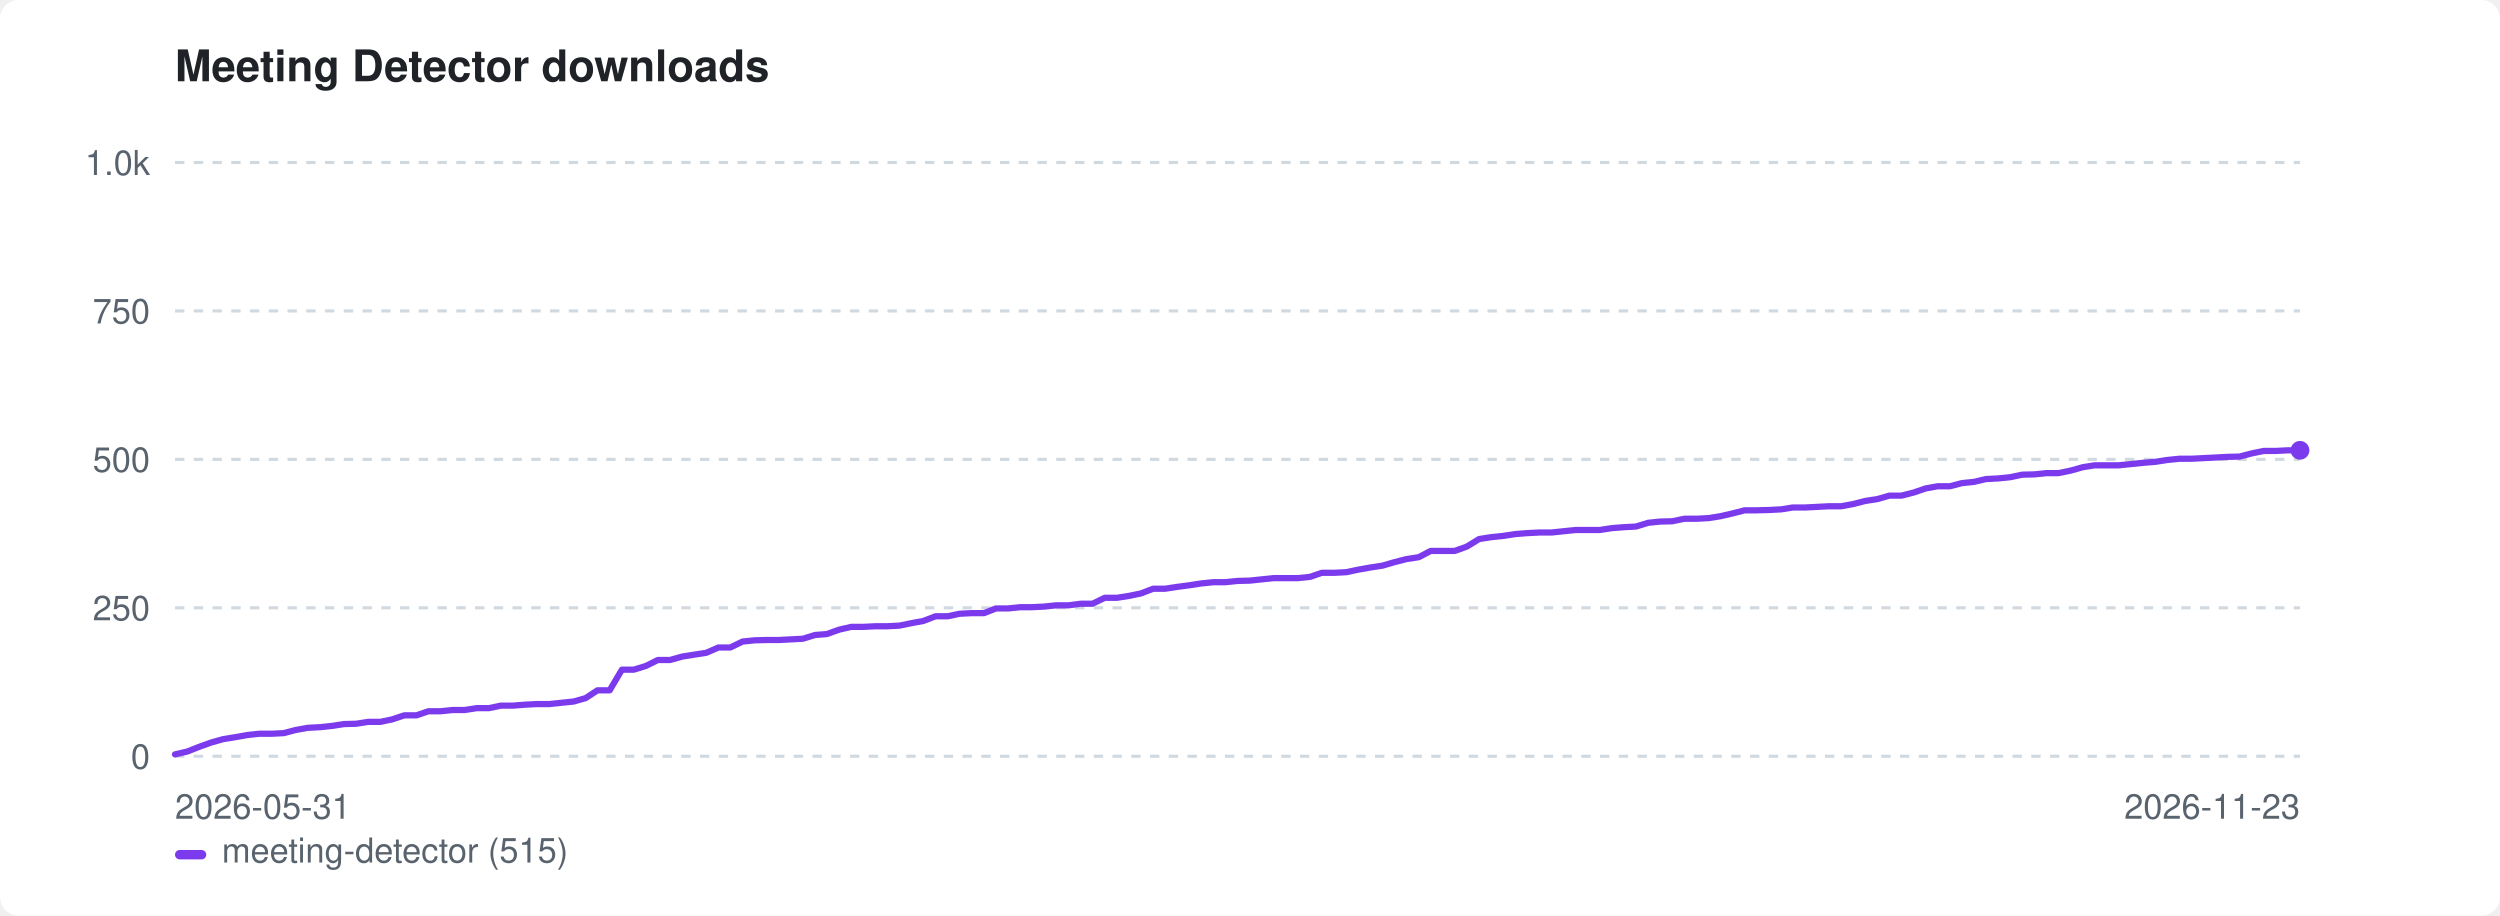
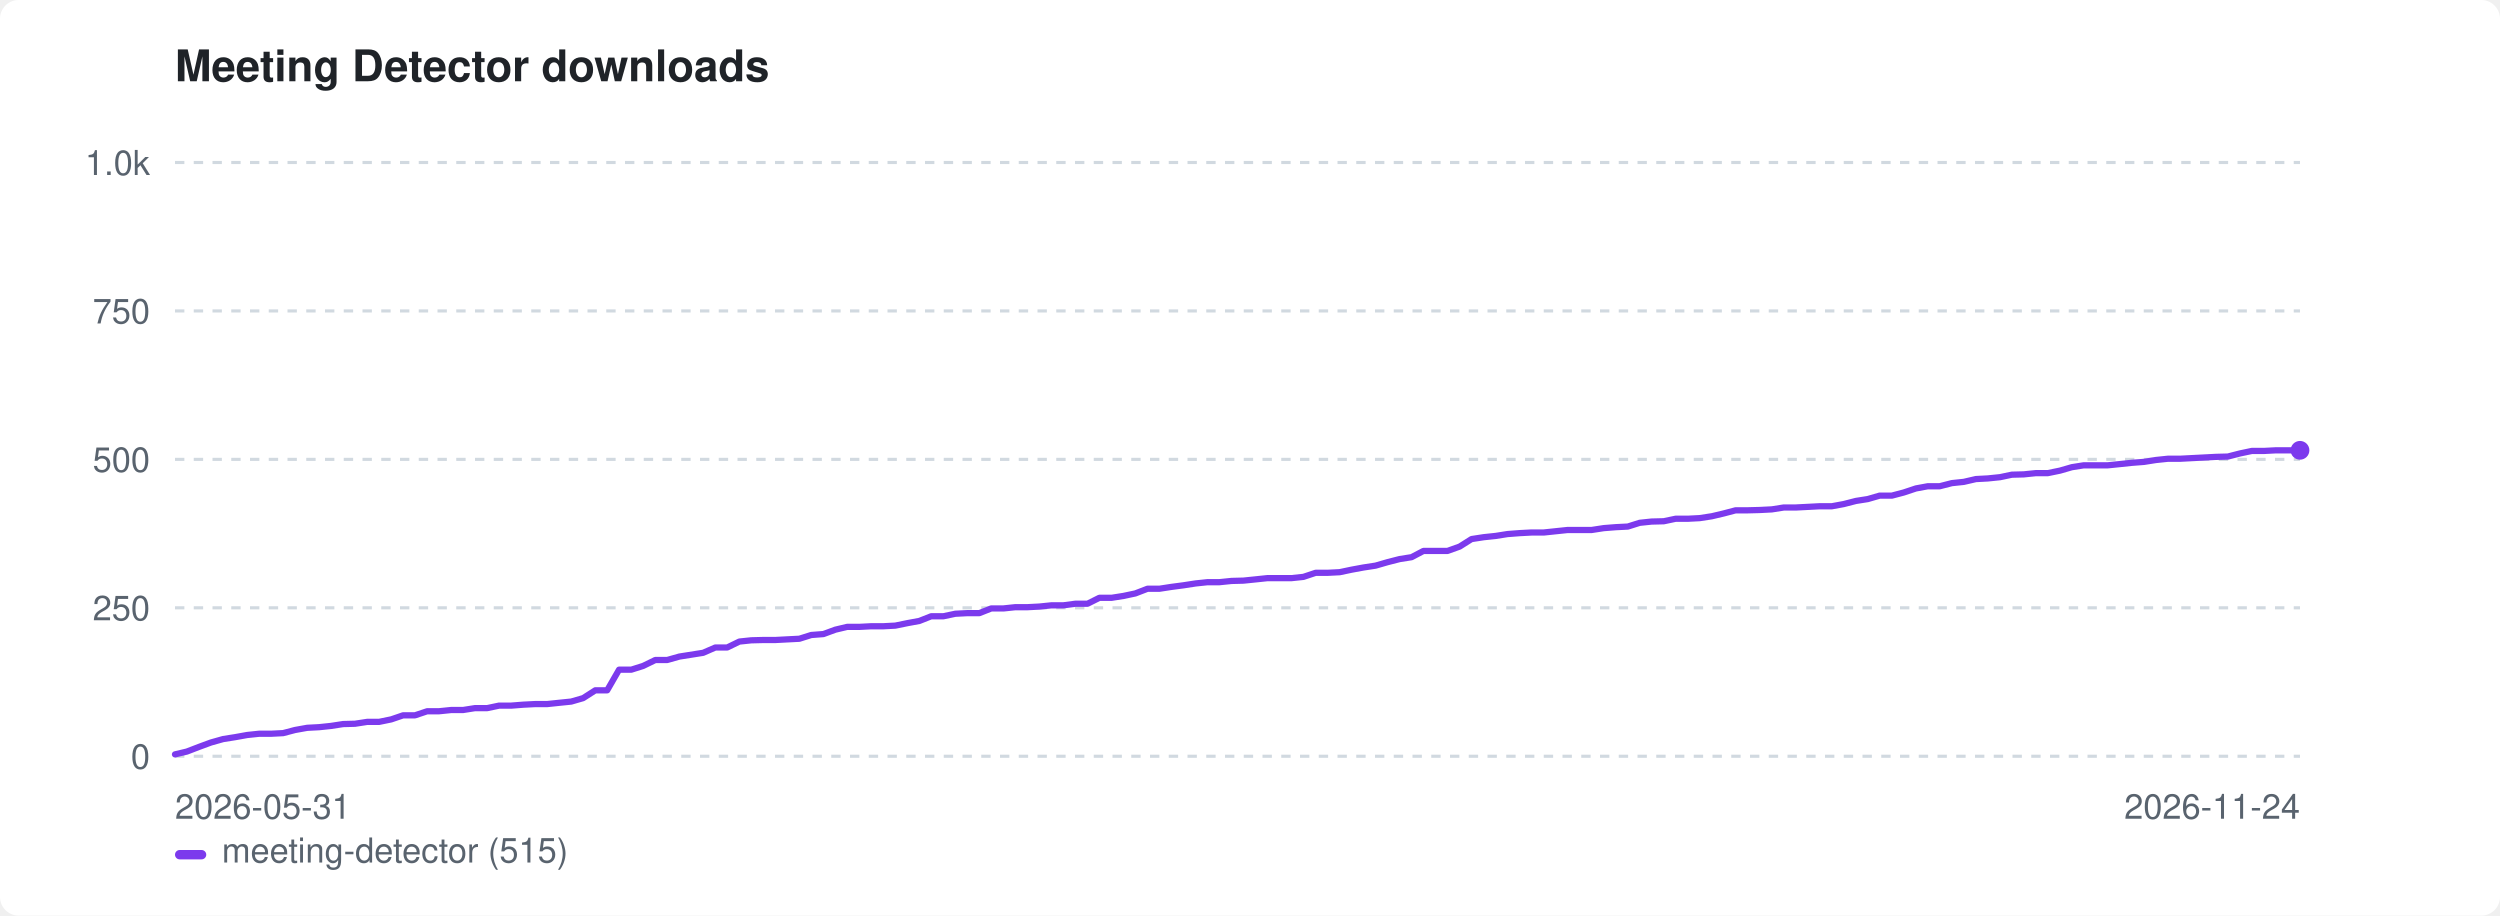
<svg xmlns="http://www.w3.org/2000/svg" width="800" height="293" viewBox="0 0 800 293" role="img" aria-label="Meeting Detector downloads">
  <style>:root{color-scheme:light dark}.bg{fill:#ffffff}.fg{fill:#1f2328}.mut{fill:#59636e}.grid{stroke:#d1d9e0}@media(prefers-color-scheme:dark){.bg{fill:#0d1117}.fg{fill:#e6edf3}.mut{fill:#9198a1}.grid{stroke:#30363d}}</style>
  <rect class="bg" width="800" height="293" rx="6" />
  <text class="fg" x="56" y="26" font-family="-apple-system,BlinkMacSystemFont,'Segoe UI',Helvetica,Arial,sans-serif" font-size="14" font-weight="600">Meeting Detector downloads</text>
  <line class="grid" x1="56" y1="242.0" x2="736" y2="242.0" stroke-width="1" stroke-dasharray="3 3" />
  <text class="mut" x="48" y="246.0" font-family="-apple-system,BlinkMacSystemFont,'Segoe UI',Helvetica,Arial,sans-serif" font-size="11" text-anchor="end">0</text>
  <line class="grid" x1="56" y1="194.5" x2="736" y2="194.5" stroke-width="1" stroke-dasharray="3 3" />
  <text class="mut" x="48" y="198.5" font-family="-apple-system,BlinkMacSystemFont,'Segoe UI',Helvetica,Arial,sans-serif" font-size="11" text-anchor="end">250</text>
  <line class="grid" x1="56" y1="147.0" x2="736" y2="147.0" stroke-width="1" stroke-dasharray="3 3" />
  <text class="mut" x="48" y="151.0" font-family="-apple-system,BlinkMacSystemFont,'Segoe UI',Helvetica,Arial,sans-serif" font-size="11" text-anchor="end">500</text>
  <line class="grid" x1="56" y1="99.5" x2="736" y2="99.5" stroke-width="1" stroke-dasharray="3 3" />
  <text class="mut" x="48" y="103.5" font-family="-apple-system,BlinkMacSystemFont,'Segoe UI',Helvetica,Arial,sans-serif" font-size="11" text-anchor="end">750</text>
  <line class="grid" x1="56" y1="52.0" x2="736" y2="52.0" stroke-width="1" stroke-dasharray="3 3" />
  <text class="mut" x="48" y="56.0" font-family="-apple-system,BlinkMacSystemFont,'Segoe UI',Helvetica,Arial,sans-serif" font-size="11" text-anchor="end">1.0k</text>
  <text class="mut" x="56" y="262" font-family="-apple-system,BlinkMacSystemFont,'Segoe UI',Helvetica,Arial,sans-serif" font-size="11">2026-05-31</text>
-   <text class="mut" x="736" y="262" font-family="-apple-system,BlinkMacSystemFont,'Segoe UI',Helvetica,Arial,sans-serif" font-size="11" text-anchor="end">2026-11-23</text>
-   <path d="M56.0 241.4 L59.9 240.5 L63.7 239.0 L67.6 237.6 L71.5 236.5 L75.3 235.9 L79.2 235.2 L83.0 234.8 L86.9 234.8 L90.8 234.6 L94.6 233.6 L98.5 232.9 L102.4 232.7 L106.2 232.3 L110.1 231.7 L114.0 231.6 L117.8 231.0 L121.7 231.0 L125.5 230.2 L129.4 228.9 L133.3 228.9 L137.1 227.6 L141.0 227.6 L144.9 227.2 L148.7 227.2 L152.6 226.6 L156.5 226.6 L160.3 225.8 L164.2 225.8 L168.0 225.5 L171.9 225.3 L175.8 225.3 L179.6 224.9 L183.5 224.5 L187.4 223.4 L191.2 220.9 L195.1 220.9 L199.0 214.3 L202.8 214.3 L206.7 213.1 L210.5 211.2 L214.4 211.2 L218.3 210.1 L222.1 209.5 L226.0 208.9 L229.9 207.2 L233.7 207.2 L237.6 205.3 L241.5 204.9 L245.3 204.8 L249.2 204.8 L253.0 204.6 L256.9 204.4 L260.8 203.2 L264.6 202.9 L268.5 201.5 L272.4 200.6 L276.2 200.6 L280.1 200.4 L284.0 200.4 L287.8 200.2 L291.7 199.4 L295.5 198.7 L299.4 197.2 L303.3 197.2 L307.1 196.4 L311.0 196.2 L314.9 196.2 L318.7 194.7 L322.6 194.7 L326.5 194.3 L330.3 194.3 L334.2 194.1 L338.0 193.7 L341.9 193.7 L345.8 193.2 L349.6 193.2 L353.5 191.3 L357.4 191.3 L361.2 190.7 L365.1 189.9 L369.0 188.4 L372.8 188.4 L376.7 187.8 L380.5 187.3 L384.4 186.7 L388.3 186.3 L392.1 186.3 L396.0 185.9 L399.9 185.8 L403.7 185.4 L407.6 185.0 L411.5 185.0 L415.3 185.0 L419.2 184.6 L423.0 183.3 L426.9 183.3 L430.8 183.1 L434.6 182.3 L438.5 181.6 L442.4 181.0 L446.2 179.9 L450.1 178.9 L454.0 178.3 L457.8 176.3 L461.7 176.3 L465.5 176.3 L469.4 174.9 L473.3 172.5 L477.1 171.9 L481.0 171.5 L484.9 170.9 L488.7 170.6 L492.6 170.4 L496.5 170.4 L500.3 170.0 L504.2 169.6 L508.0 169.6 L511.9 169.6 L515.8 169.0 L519.6 168.7 L523.5 168.5 L527.4 167.3 L531.2 166.9 L535.1 166.8 L539.0 166.0 L542.8 166.0 L546.7 165.8 L550.5 165.2 L554.4 164.3 L558.3 163.3 L562.1 163.3 L566.0 163.2 L569.9 163.0 L573.7 162.4 L577.6 162.4 L581.5 162.2 L585.3 162.0 L589.2 162.0 L593.0 161.3 L596.9 160.3 L600.8 159.7 L604.6 158.6 L608.5 158.6 L612.4 157.6 L616.2 156.3 L620.1 155.6 L624.0 155.6 L627.8 154.6 L631.7 154.2 L635.5 153.3 L639.4 153.1 L643.3 152.7 L647.1 151.9 L651.0 151.8 L654.9 151.4 L658.7 151.4 L662.6 150.6 L666.5 149.5 L670.3 148.9 L674.2 148.9 L678.0 148.9 L681.9 148.5 L685.8 148.1 L689.6 147.8 L693.5 147.2 L697.4 146.8 L701.2 146.8 L705.1 146.6 L709.0 146.4 L712.8 146.2 L716.7 146.1 L720.5 145.1 L724.4 144.3 L728.3 144.3 L732.1 144.1 L736.0 144.1" fill="none" stroke="#7c3aed" stroke-width="2" stroke-linejoin="round" stroke-linecap="round" />
+   <text class="mut" x="736" y="262" font-family="-apple-system,BlinkMacSystemFont,'Segoe UI',Helvetica,Arial,sans-serif" font-size="11" text-anchor="end">2026-11-24</text>
+   <path d="M56.0 241.4 L59.8 240.5 L63.7 239.0 L67.5 237.6 L71.4 236.5 L75.2 235.9 L79.1 235.2 L82.9 234.8 L86.7 234.8 L90.6 234.6 L94.4 233.6 L98.3 232.9 L102.1 232.7 L105.9 232.3 L109.8 231.7 L113.6 231.6 L117.5 231.0 L121.3 231.0 L125.2 230.2 L129.0 228.9 L132.8 228.9 L136.7 227.6 L140.5 227.6 L144.4 227.2 L148.2 227.2 L152.0 226.6 L155.9 226.6 L159.7 225.8 L163.6 225.8 L167.4 225.5 L171.3 225.3 L175.1 225.3 L178.9 224.9 L182.8 224.5 L186.6 223.4 L190.5 220.9 L194.3 220.9 L198.1 214.3 L202.0 214.3 L205.8 213.1 L209.7 211.2 L213.5 211.2 L217.4 210.1 L221.2 209.5 L225.0 208.9 L228.9 207.2 L232.7 207.2 L236.6 205.3 L240.4 204.9 L244.2 204.8 L248.1 204.8 L251.9 204.6 L255.8 204.4 L259.6 203.2 L263.5 202.9 L267.3 201.5 L271.1 200.6 L275.0 200.6 L278.8 200.4 L282.7 200.4 L286.5 200.2 L290.4 199.4 L294.2 198.7 L298.0 197.2 L301.9 197.2 L305.7 196.4 L309.6 196.2 L313.4 196.2 L317.2 194.7 L321.1 194.7 L324.9 194.3 L328.8 194.3 L332.6 194.1 L336.5 193.7 L340.3 193.7 L344.1 193.2 L348.0 193.2 L351.8 191.3 L355.7 191.3 L359.5 190.7 L363.3 189.9 L367.2 188.4 L371.0 188.4 L374.9 187.8 L378.7 187.3 L382.6 186.7 L386.4 186.3 L390.2 186.3 L394.1 185.9 L397.9 185.8 L401.8 185.4 L405.6 185.0 L409.4 185.0 L413.3 185.0 L417.1 184.6 L421.0 183.3 L424.8 183.3 L428.7 183.1 L432.5 182.3 L436.3 181.6 L440.2 181.0 L444.0 179.9 L447.9 178.9 L451.7 178.3 L455.5 176.3 L459.4 176.3 L463.2 176.3 L467.1 174.9 L470.9 172.5 L474.8 171.9 L478.6 171.5 L482.4 170.9 L486.3 170.6 L490.1 170.4 L494.0 170.4 L497.8 170.0 L501.6 169.6 L505.5 169.6 L509.3 169.6 L513.2 169.0 L517.0 168.7 L520.9 168.5 L524.7 167.3 L528.5 166.9 L532.4 166.8 L536.2 166.0 L540.1 166.0 L543.9 165.8 L547.8 165.2 L551.6 164.3 L555.4 163.3 L559.3 163.3 L563.1 163.2 L567.0 163.0 L570.8 162.4 L574.6 162.4 L578.5 162.2 L582.3 162.0 L586.2 162.0 L590.0 161.3 L593.9 160.3 L597.7 159.7 L601.5 158.6 L605.4 158.6 L609.2 157.6 L613.1 156.3 L616.9 155.6 L620.7 155.6 L624.6 154.6 L628.4 154.2 L632.3 153.3 L636.1 153.1 L640.0 152.7 L643.8 151.9 L647.6 151.8 L651.5 151.4 L655.3 151.4 L659.2 150.6 L663.0 149.5 L666.8 148.9 L670.7 148.9 L674.5 148.9 L678.4 148.5 L682.2 148.1 L686.1 147.8 L689.9 147.2 L693.7 146.8 L697.6 146.8 L701.4 146.6 L705.3 146.4 L709.1 146.2 L712.9 146.1 L716.8 145.1 L720.6 144.3 L724.5 144.3 L728.3 144.1 L732.2 144.1 L736.0 144.1" fill="none" stroke="#7c3aed" stroke-width="2" stroke-linejoin="round" stroke-linecap="round" />
  <circle cx="736.0" cy="144.1" r="3" fill="#7c3aed" />
  <rect x="56" y="272" width="10" height="3" rx="1.5" fill="#7c3aed" />
  <text class="mut" x="71" y="276" font-family="-apple-system,BlinkMacSystemFont,'Segoe UI',Helvetica,Arial,sans-serif" font-size="11">meeting-detector (515)</text>
</svg>
